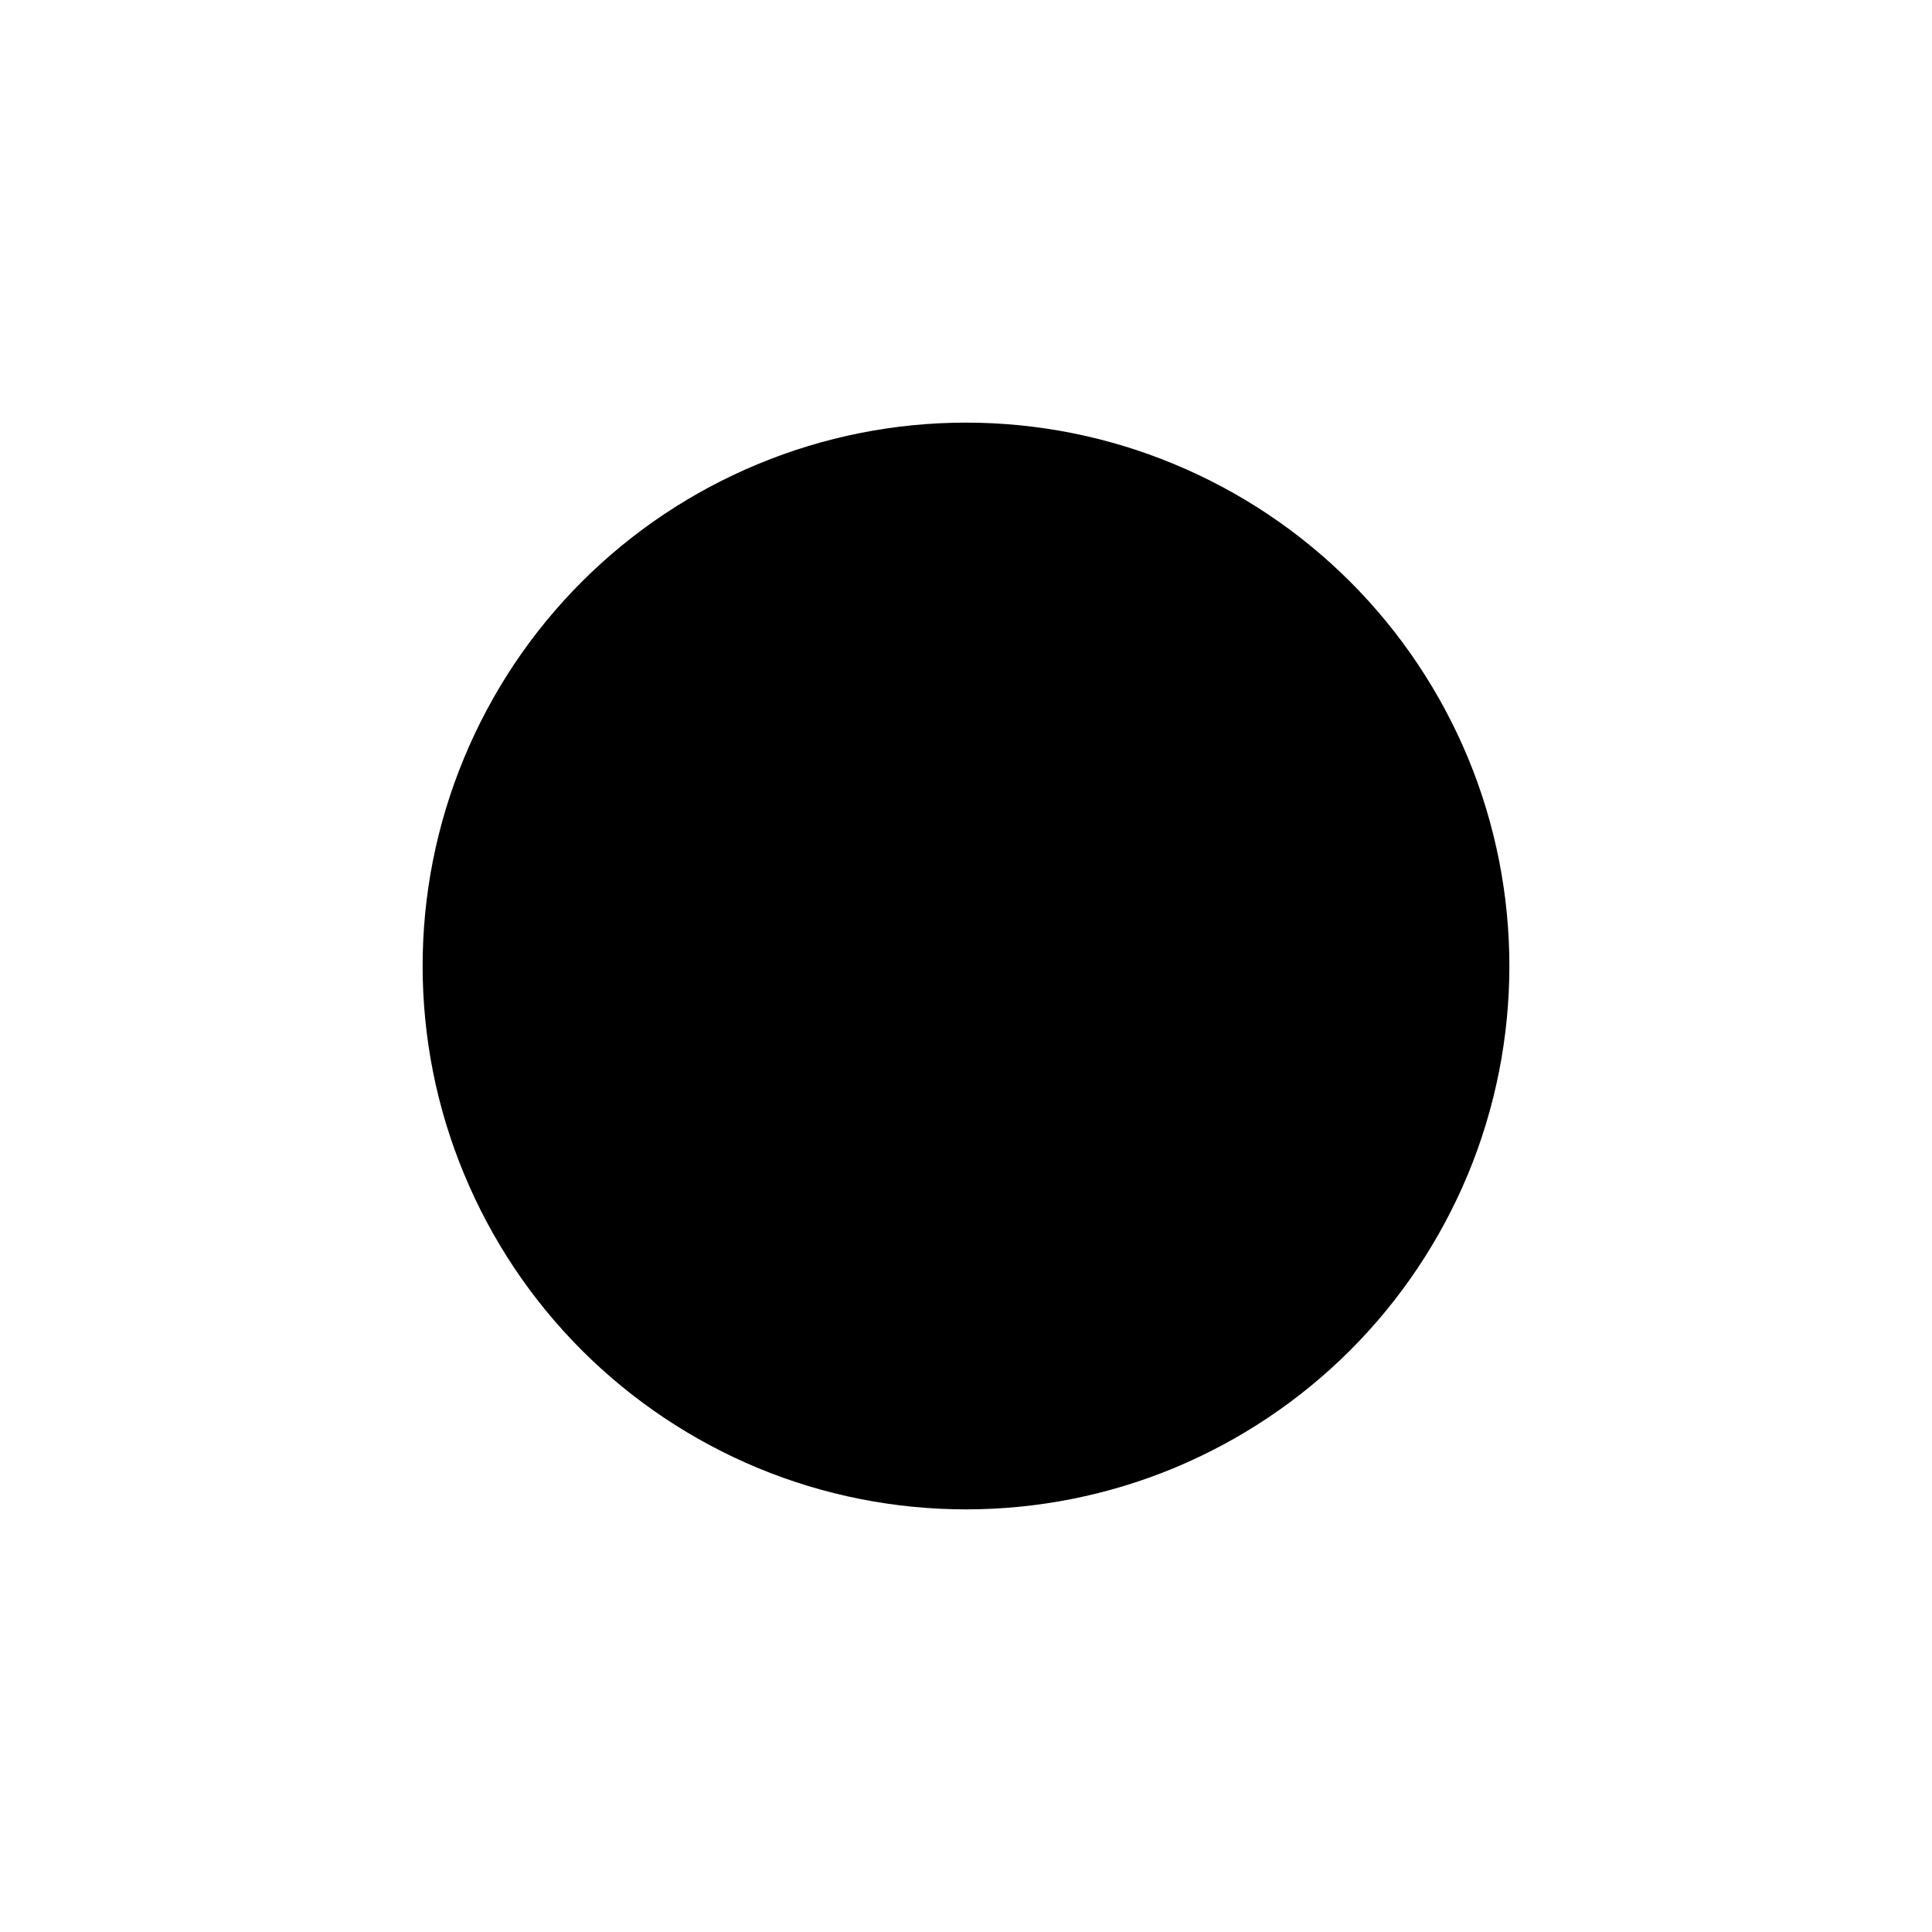
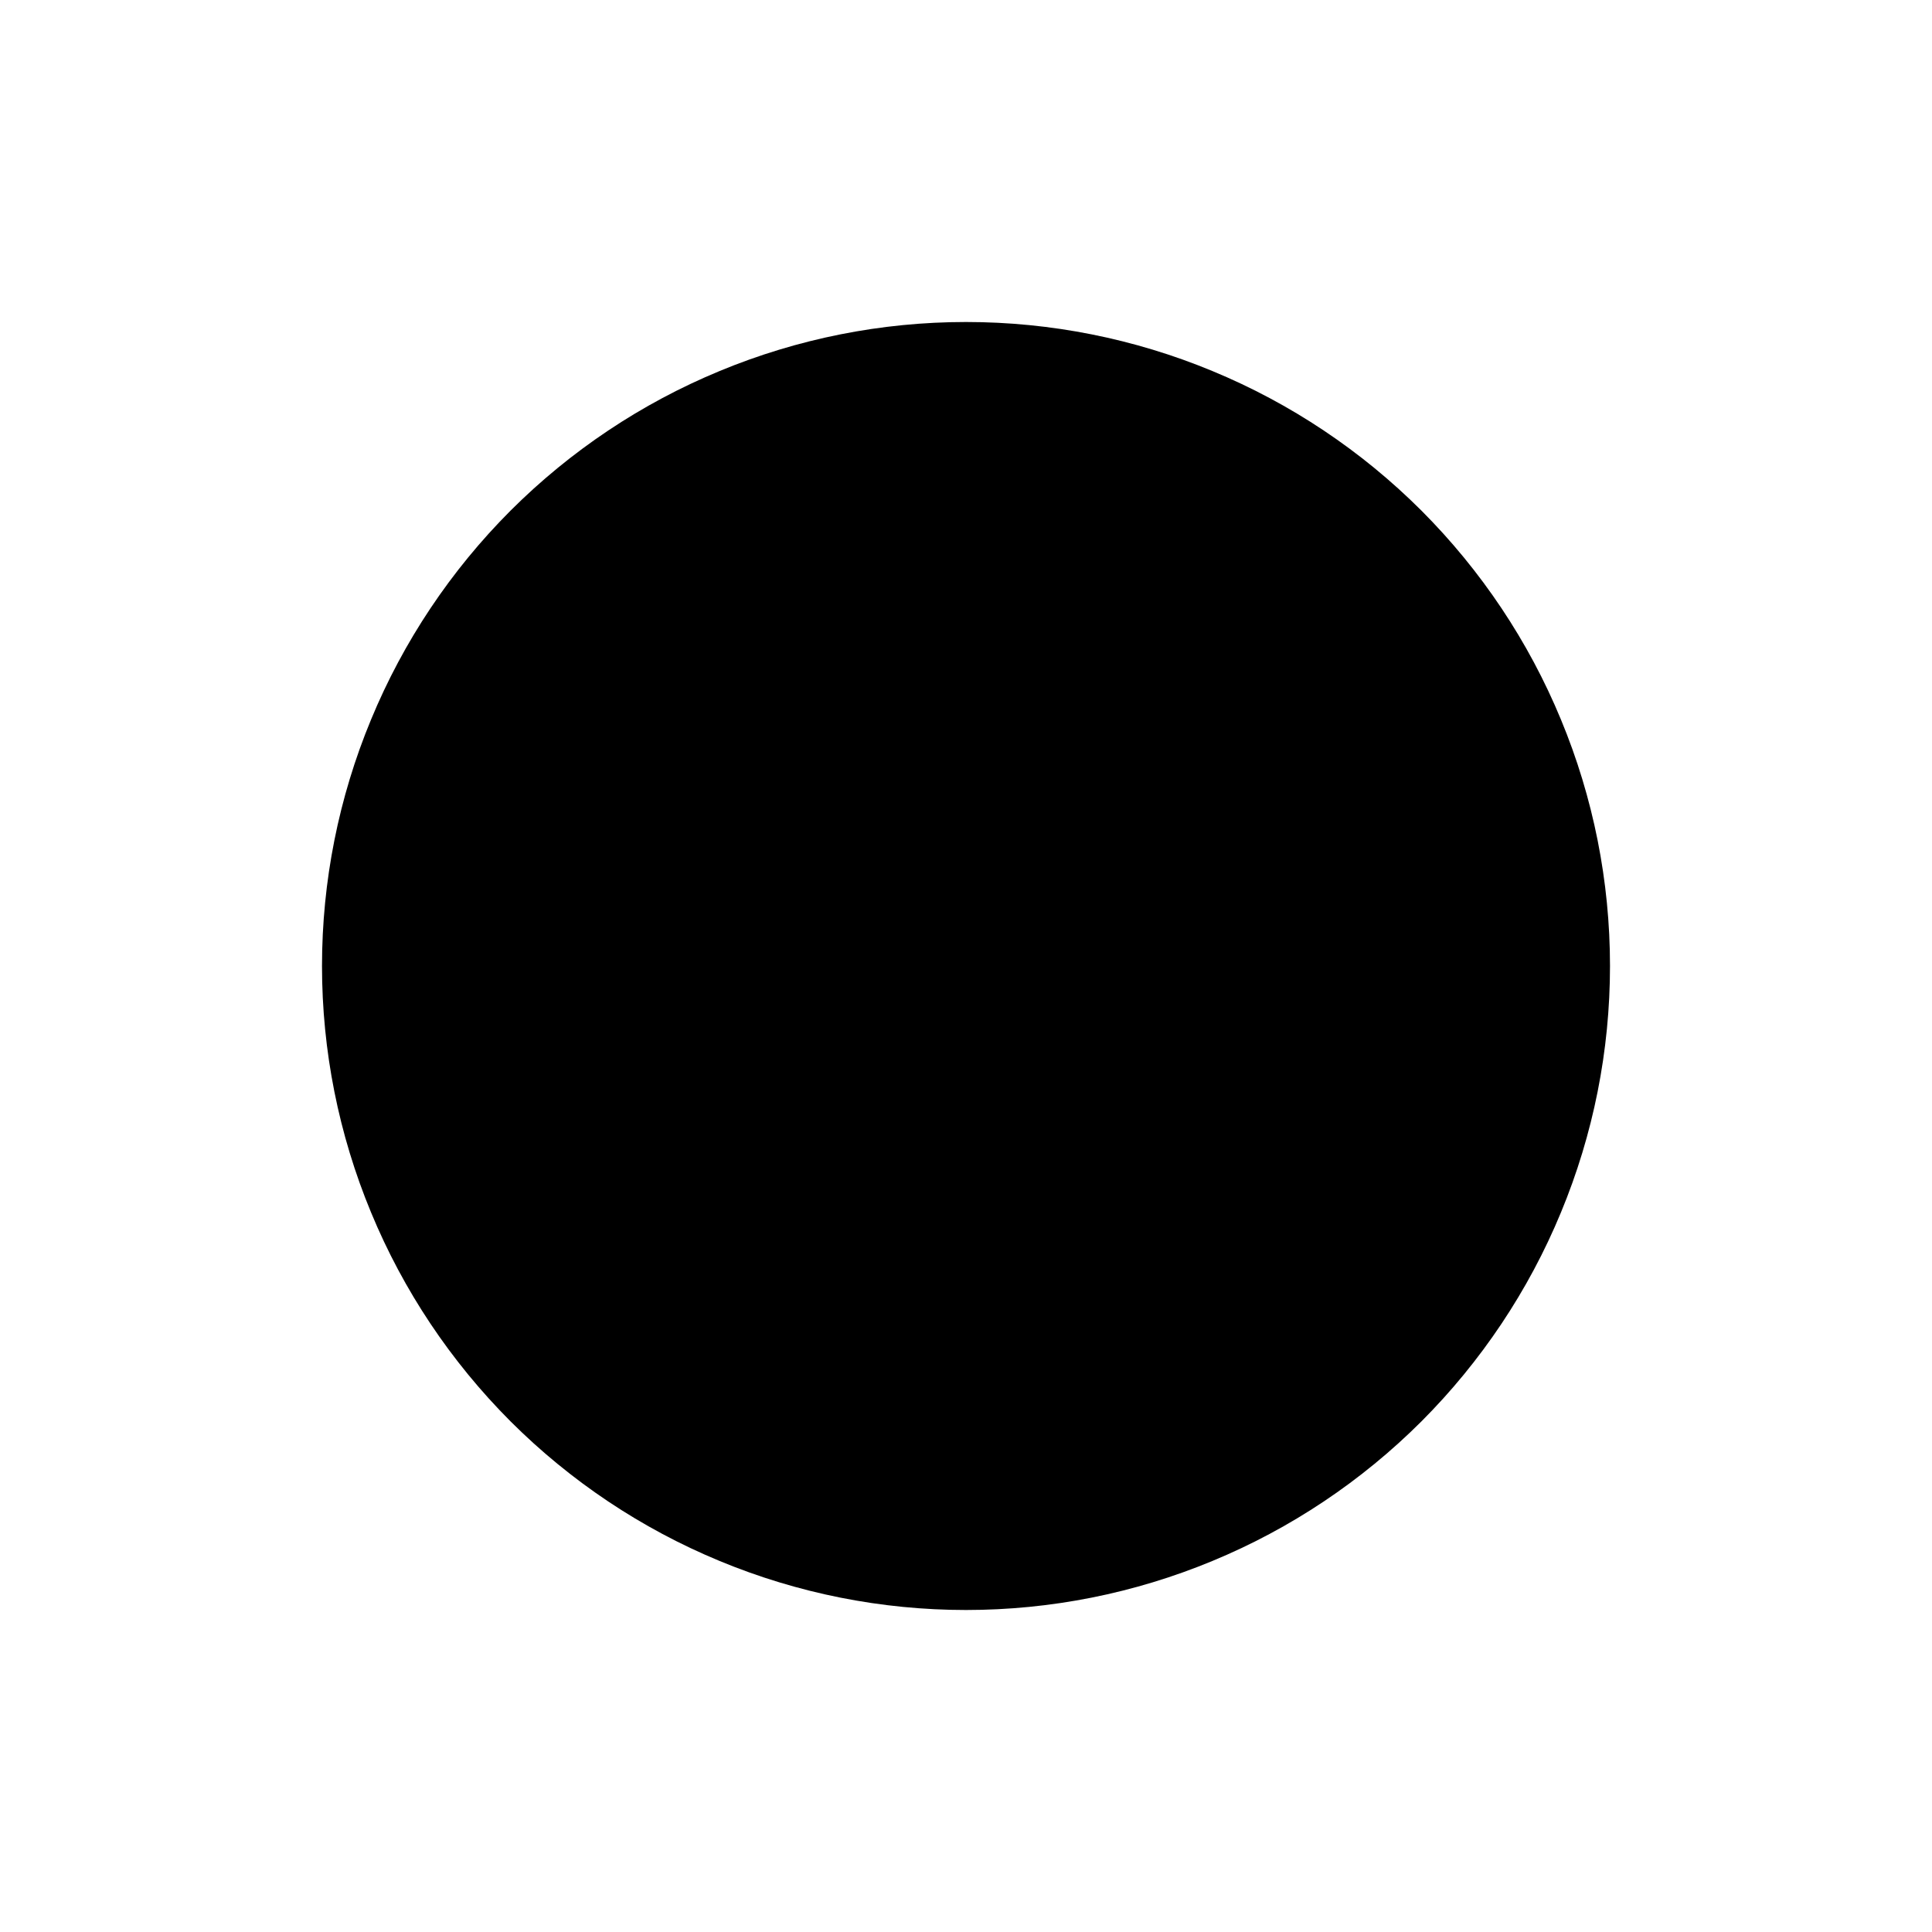
- <svg xmlns="http://www.w3.org/2000/svg" width="16" height="16" viewBox="0 0 16 16" fill="none">
-   <path d="M12.5 8C12.5 8.591 12.384 9.176 12.158 9.722C11.931 10.268 11.6 10.764 11.182 11.182C10.764 11.6 10.268 11.931 9.722 12.158C9.176 12.384 8.591 12.5 8 12.5C7.409 12.5 6.824 12.384 6.278 12.158C5.732 11.931 5.236 11.6 4.818 11.182C4.4 10.764 4.069 10.268 3.843 9.722C3.616 9.176 3.5 8.591 3.5 8C3.5 7.409 3.616 6.824 3.843 6.278C4.069 5.732 4.4 5.236 4.818 4.818C5.236 4.4 5.732 4.069 6.278 3.843C6.824 3.616 7.409 3.5 8 3.5C8.591 3.5 9.176 3.616 9.722 3.843C10.268 4.069 10.764 4.4 11.182 4.818C11.6 5.236 11.931 5.732 12.158 6.278C12.384 6.824 12.5 7.409 12.5 8V8Z" fill="black" />
+ <svg xmlns="http://www.w3.org/2000/svg" width="18" height="18" viewBox="0 0 18 18" fill="none">
+   <path d="M15 9C15 9.788 14.845 10.568 14.543 11.296C14.242 12.024 13.8 12.685 13.243 13.243C12.685 13.8 12.024 14.242 11.296 14.543C10.568 14.845 9.788 15 9 15C8.212 15 7.432 14.845 6.704 14.543C5.976 14.242 5.315 13.8 4.757 13.243C4.2 12.685 3.758 12.024 3.457 11.296C3.155 10.568 3 9.788 3 9C3 8.212 3.155 7.432 3.457 6.704C3.758 5.976 4.2 5.315 4.757 4.757C5.315 4.2 5.976 3.758 6.704 3.457C7.432 3.155 8.212 3 9 3C9.788 3 10.568 3.155 11.296 3.457C12.024 3.758 12.685 4.2 13.243 4.757C13.8 5.315 14.242 5.976 14.543 6.704C14.845 7.432 15 8.212 15 9V9Z" fill="black" />
</svg>
